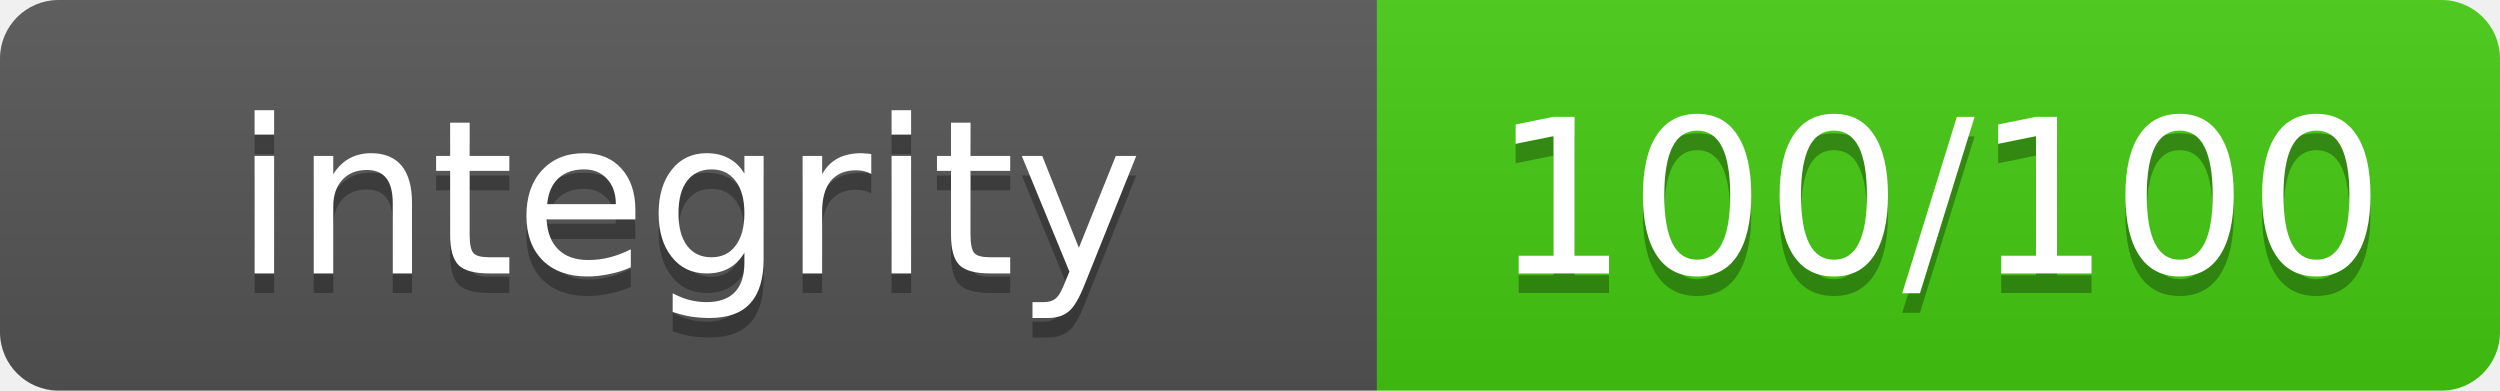
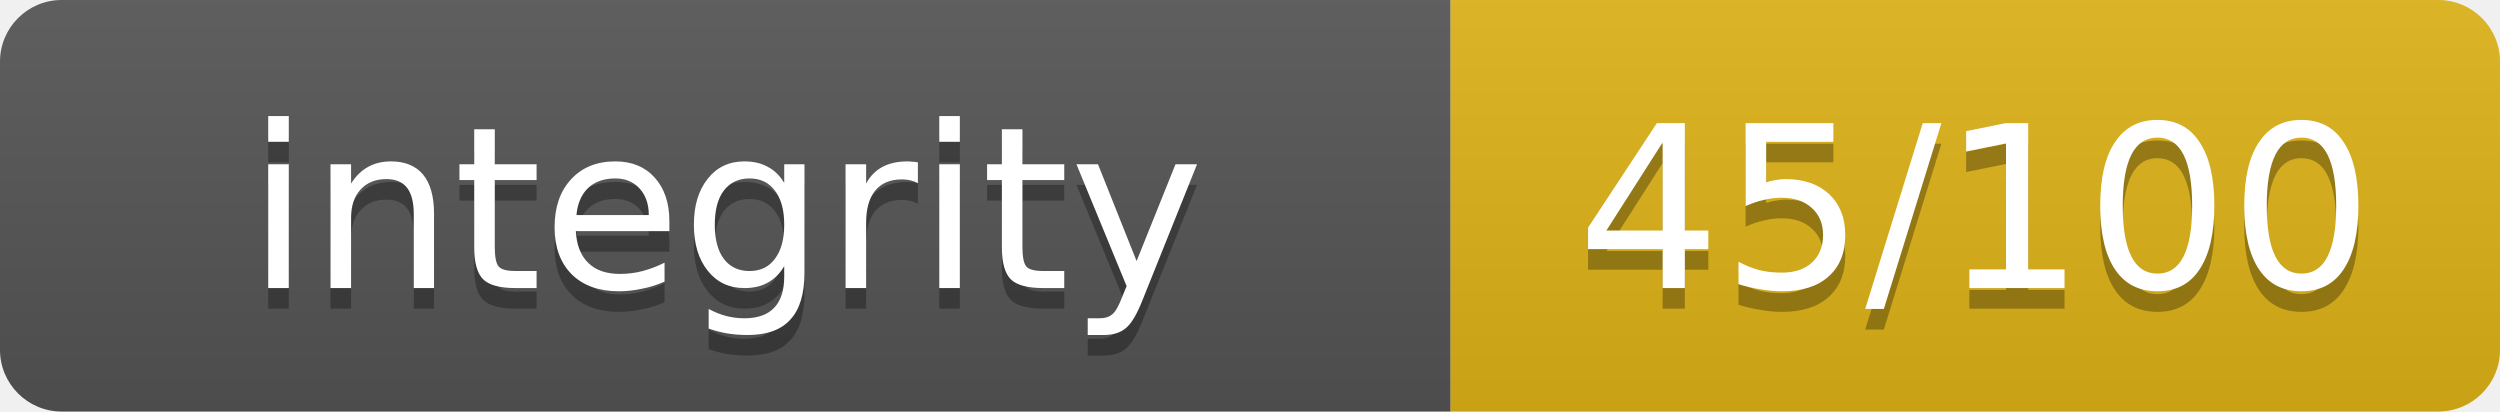
- <svg xmlns="http://www.w3.org/2000/svg" width="128" height="20" role="img" aria-label="integrity: 100/100">
+ <svg xmlns="http://www.w3.org/2000/svg" width="121.5" height="20" role="img" aria-label="integrity: 45/100">
  <linearGradient id="s" x2="0" y2="100%">
    <stop offset="0" stop-color="#bbb" stop-opacity=".1" />
    <stop offset="1" stop-opacity=".1" />
  </linearGradient>
  <clipPath id="r">
-     <rect width="128" height="20" rx="3" fill="#fff" />
+     <rect width="121.5" height="20" rx="3" fill="#fff" />
  </clipPath>
  <g clip-path="url(#r)">
    <rect width="70.5" height="20" fill="#555" />
-     <rect x="70.5" width="57.5" height="20" fill="#4c1" />
-     <rect width="128" height="20" fill="url(#s)" />
+     <rect x="70.5" width="51" height="20" fill="#dfb317" />
+     <rect width="121.5" height="20" fill="url(#s)" />
  </g>
  <g fill="#fff" text-anchor="middle" font-family="Verdana,Geneva,DejaVu Sans,sans-serif" text-rendering="geometricPrecision" font-size="11">
    <text x="35.25" y="15" fill="#010101" fill-opacity=".3">integrity</text>
    <text x="35.25" y="14">integrity</text>
-     <text x="99.25" y="15" fill="#010101" fill-opacity=".3">100/100</text>
-     <text x="99.25" y="14">100/100</text>
+     <text x="96" y="15" fill="#010101" fill-opacity=".3">45/100</text>
+     <text x="96" y="14">45/100</text>
  </g>
</svg>
